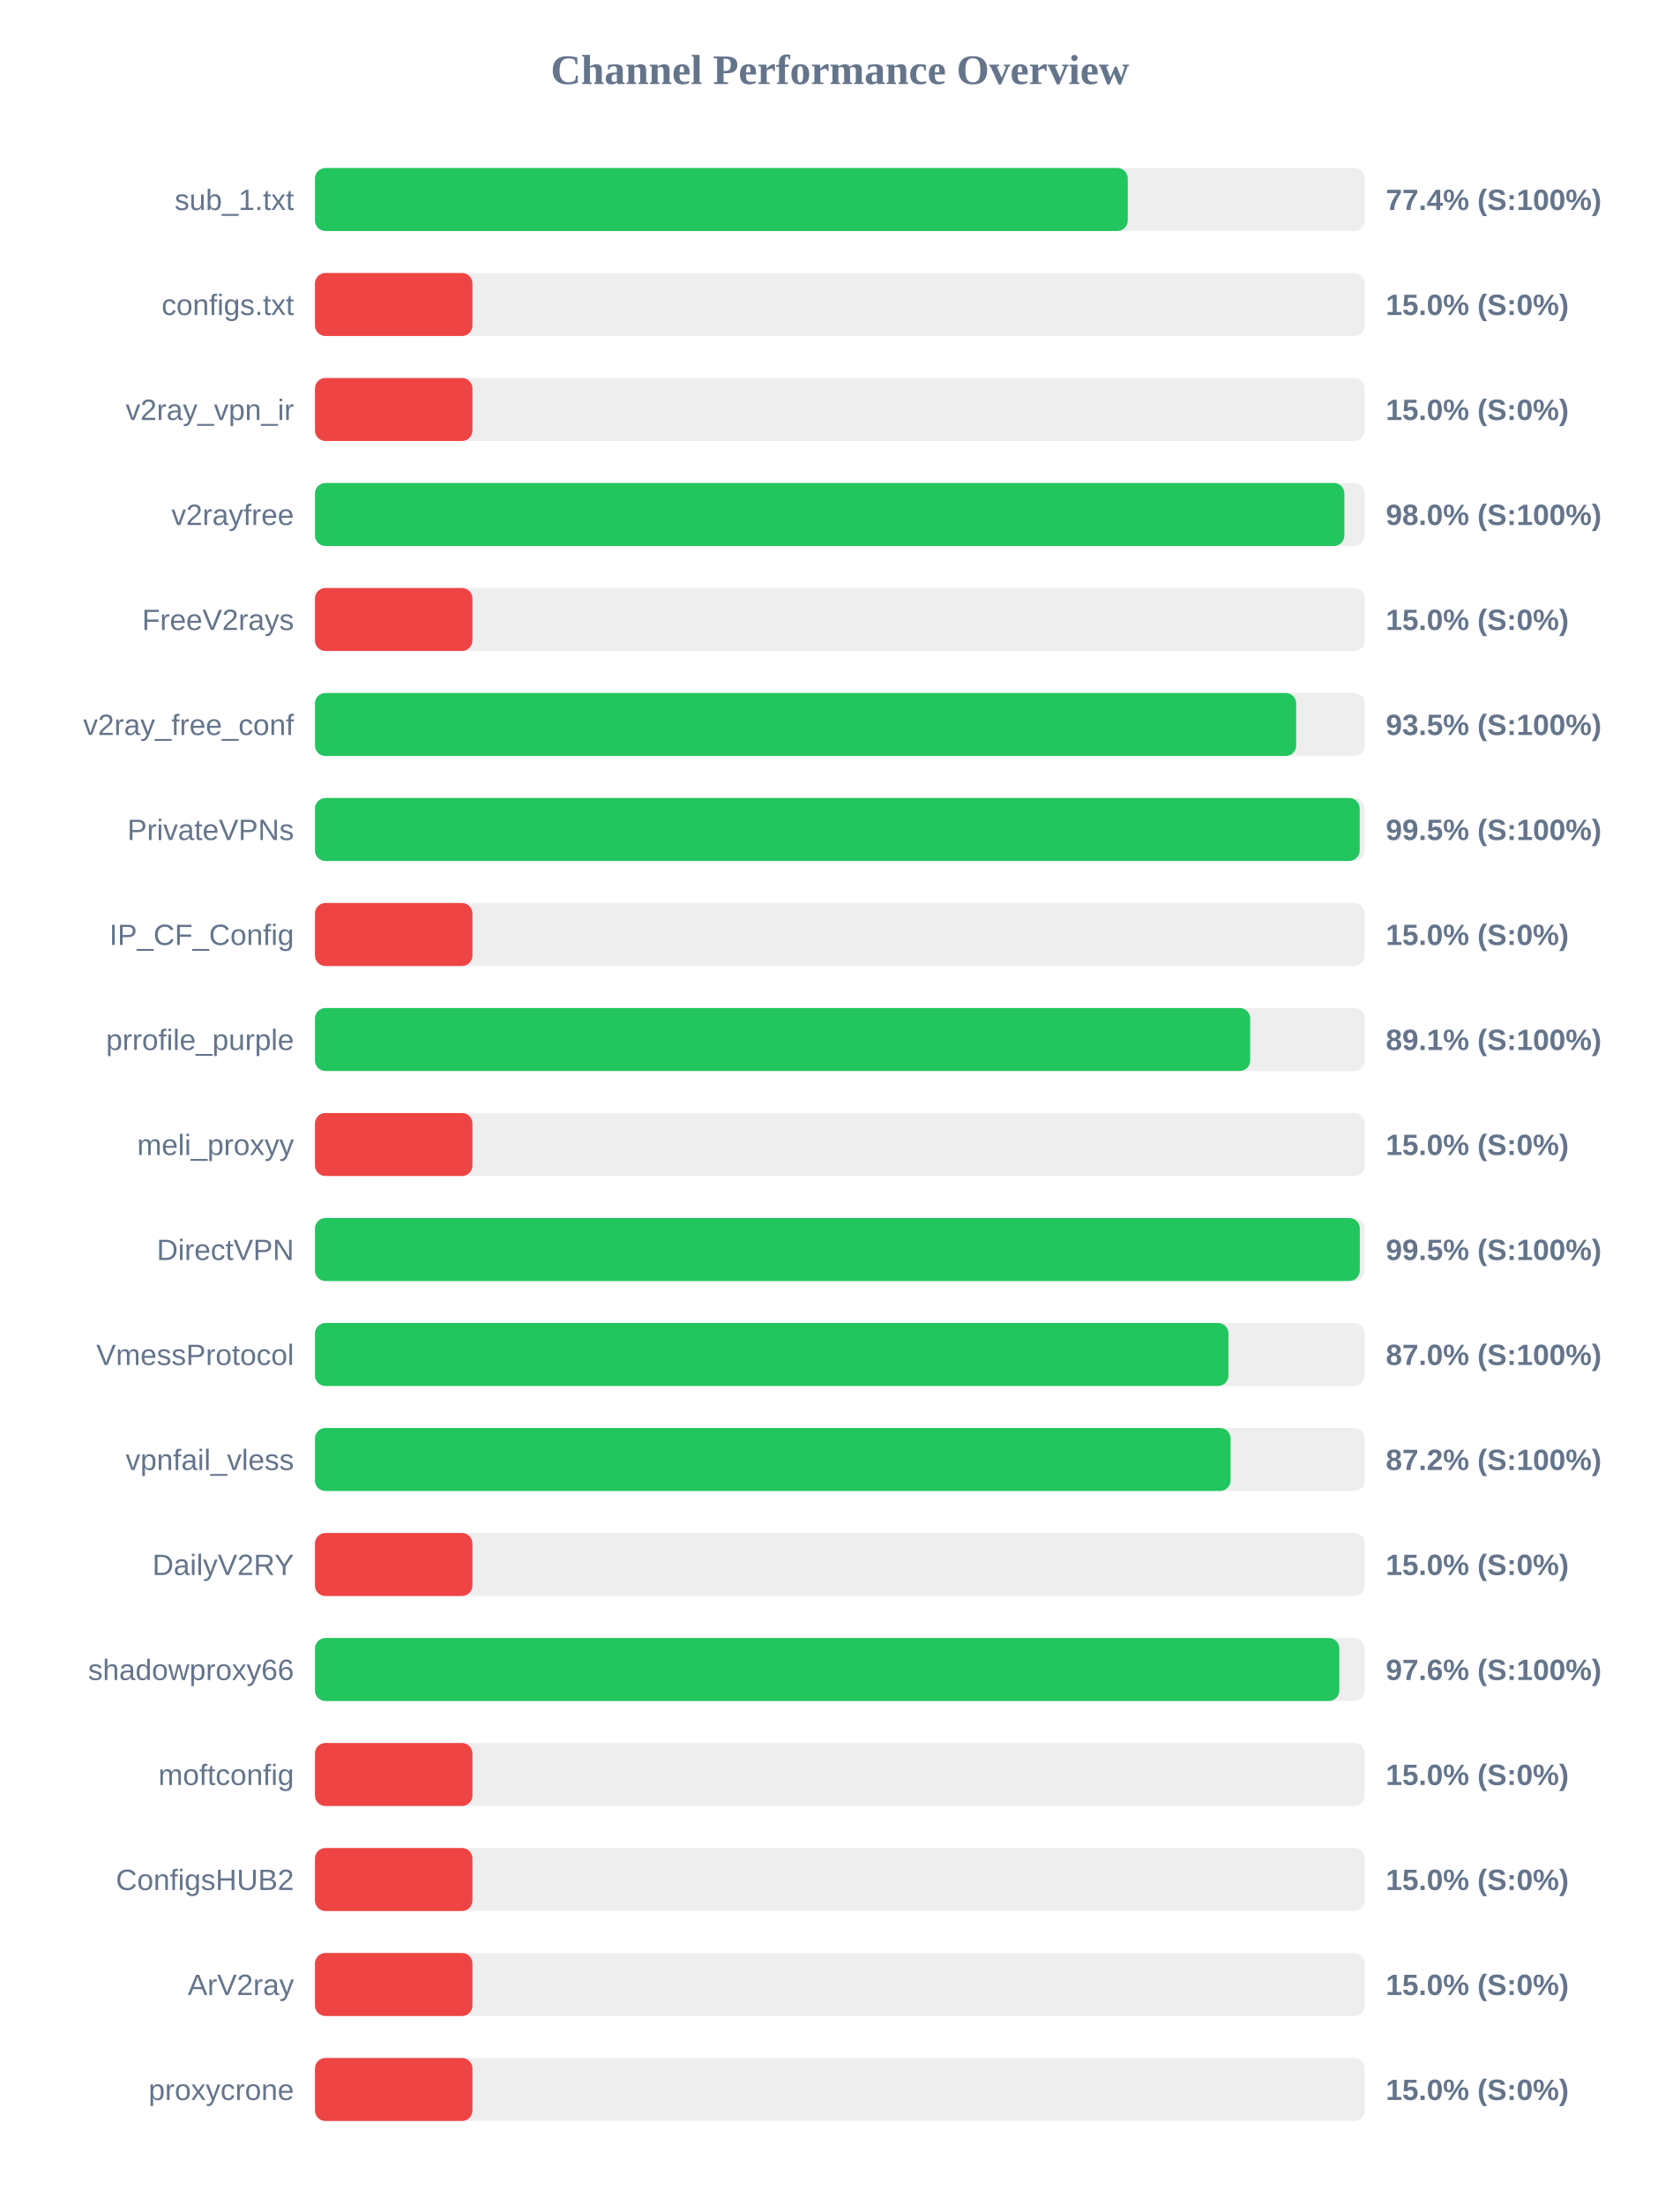
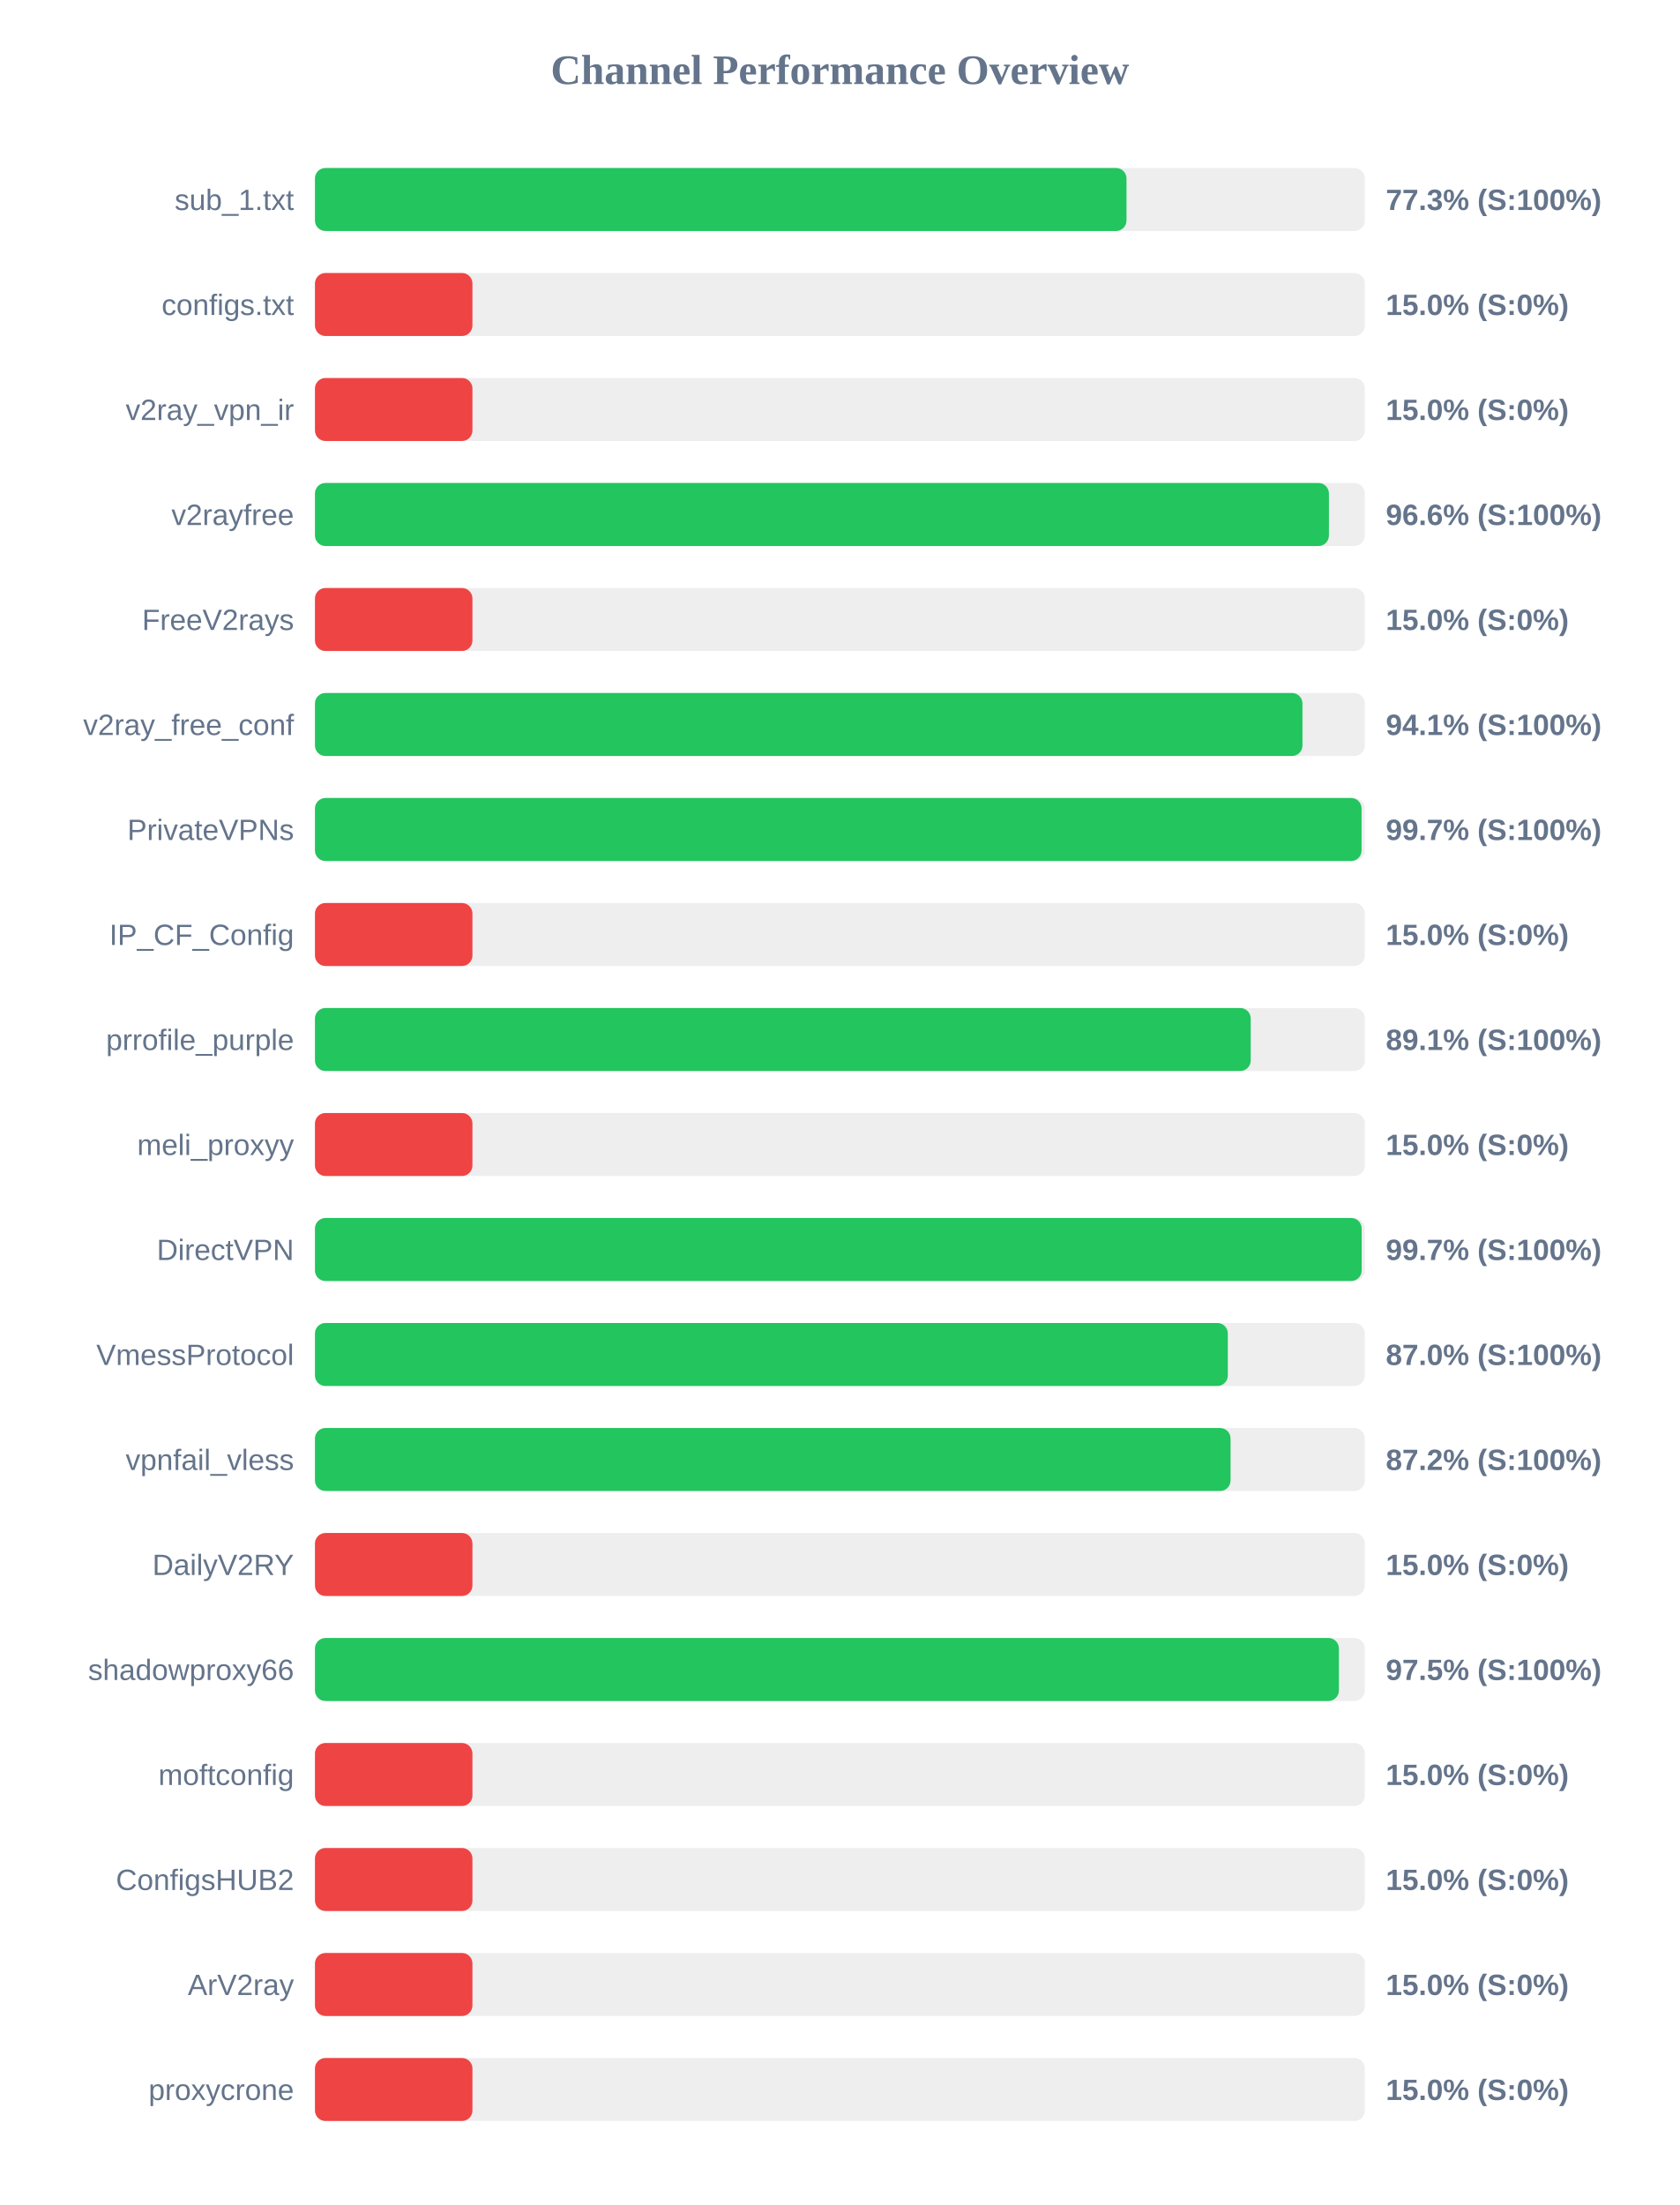
<svg xmlns="http://www.w3.org/2000/svg" width="800" height="1050" version="1.1">
  <style>
        .row { font: 14px Arial; fill: #64748b; }
        .score { font: bold 14px Arial; fill: #64748b; }
    </style>
  <text x="400" y="40" text-anchor="middle" font-size="20px" font-weight="bold" fill="#64748b">Channel Performance Overview</text>
  <rect x="150" y="80" width="500" height="30" fill="#eee" rx="5" />
-   <rect x="150" y="80" width="387.1" height="30" fill="#22c55e" rx="5" />
+   <rect x="150" y="80" width="386.5" height="30" fill="#22c55e" rx="5" />
  <text x="140" y="100" text-anchor="end" class="row">sub_1.txt</text>
-   <text x="660" y="100" text-anchor="start" class="score">77.4% (S:100%)</text>
+   <text x="660" y="100" text-anchor="start" class="score">77.3% (S:100%)</text>
  <rect x="150" y="130" width="500" height="30" fill="#eee" rx="5" />
  <rect x="150" y="130" width="75.0" height="30" fill="#ef4444" rx="5" />
  <text x="140" y="150" text-anchor="end" class="row">configs.txt</text>
  <text x="660" y="150" text-anchor="start" class="score">15.0% (S:0%)</text>
  <rect x="150" y="180" width="500" height="30" fill="#eee" rx="5" />
  <rect x="150" y="180" width="75.0" height="30" fill="#ef4444" rx="5" />
  <text x="140" y="200" text-anchor="end" class="row">v2ray_vpn_ir</text>
  <text x="660" y="200" text-anchor="start" class="score">15.0% (S:0%)</text>
  <rect x="150" y="230" width="500" height="30" fill="#eee" rx="5" />
-   <rect x="150" y="230" width="490.25" height="30" fill="#22c55e" rx="5" />
+   <rect x="150" y="230" width="482.9" height="30" fill="#22c55e" rx="5" />
  <text x="140" y="250" text-anchor="end" class="row">v2rayfree</text>
-   <text x="660" y="250" text-anchor="start" class="score">98.0% (S:100%)</text>
+   <text x="660" y="250" text-anchor="start" class="score">96.6% (S:100%)</text>
  <rect x="150" y="280" width="500" height="30" fill="#eee" rx="5" />
  <rect x="150" y="280" width="75.0" height="30" fill="#ef4444" rx="5" />
  <text x="140" y="300" text-anchor="end" class="row">FreeV2rays</text>
  <text x="660" y="300" text-anchor="start" class="score">15.0% (S:0%)</text>
  <rect x="150" y="330" width="500" height="30" fill="#eee" rx="5" />
-   <rect x="150" y="330" width="467.3" height="30" fill="#22c55e" rx="5" />
+   <rect x="150" y="330" width="470.3" height="30" fill="#22c55e" rx="5" />
  <text x="140" y="350" text-anchor="end" class="row">v2ray_free_conf</text>
-   <text x="660" y="350" text-anchor="start" class="score">93.5% (S:100%)</text>
+   <text x="660" y="350" text-anchor="start" class="score">94.1% (S:100%)</text>
  <rect x="150" y="380" width="500" height="30" fill="#eee" rx="5" />
-   <rect x="150" y="380" width="497.55" height="30" fill="#22c55e" rx="5" />
+   <rect x="150" y="380" width="498.45" height="30" fill="#22c55e" rx="5" />
  <text x="140" y="400" text-anchor="end" class="row">PrivateVPNs</text>
-   <text x="660" y="400" text-anchor="start" class="score">99.5% (S:100%)</text>
+   <text x="660" y="400" text-anchor="start" class="score">99.7% (S:100%)</text>
  <rect x="150" y="430" width="500" height="30" fill="#eee" rx="5" />
  <rect x="150" y="430" width="75.0" height="30" fill="#ef4444" rx="5" />
  <text x="140" y="450" text-anchor="end" class="row">IP_CF_Config</text>
  <text x="660" y="450" text-anchor="start" class="score">15.0% (S:0%)</text>
  <rect x="150" y="480" width="500" height="30" fill="#eee" rx="5" />
-   <rect x="150" y="480" width="445.4" height="30" fill="#22c55e" rx="5" />
+   <rect x="150" y="480" width="445.65" height="30" fill="#22c55e" rx="5" />
  <text x="140" y="500" text-anchor="end" class="row">prrofile_purple</text>
  <text x="660" y="500" text-anchor="start" class="score">89.1% (S:100%)</text>
  <rect x="150" y="530" width="500" height="30" fill="#eee" rx="5" />
  <rect x="150" y="530" width="75.0" height="30" fill="#ef4444" rx="5" />
  <text x="140" y="550" text-anchor="end" class="row">meli_proxyy</text>
  <text x="660" y="550" text-anchor="start" class="score">15.0% (S:0%)</text>
  <rect x="150" y="580" width="500" height="30" fill="#eee" rx="5" />
-   <rect x="150" y="580" width="497.6" height="30" fill="#22c55e" rx="5" />
+   <rect x="150" y="580" width="498.5" height="30" fill="#22c55e" rx="5" />
  <text x="140" y="600" text-anchor="end" class="row">DirectVPN</text>
-   <text x="660" y="600" text-anchor="start" class="score">99.5% (S:100%)</text>
+   <text x="660" y="600" text-anchor="start" class="score">99.7% (S:100%)</text>
  <rect x="150" y="630" width="500" height="30" fill="#eee" rx="5" />
-   <rect x="150" y="630" width="435.05" height="30" fill="#22c55e" rx="5" />
+   <rect x="150" y="630" width="434.75" height="30" fill="#22c55e" rx="5" />
  <text x="140" y="650" text-anchor="end" class="row">VmessProtocol</text>
  <text x="660" y="650" text-anchor="start" class="score">87.0% (S:100%)</text>
  <rect x="150" y="680" width="500" height="30" fill="#eee" rx="5" />
  <rect x="150" y="680" width="436.05" height="30" fill="#22c55e" rx="5" />
  <text x="140" y="700" text-anchor="end" class="row">vpnfail_vless</text>
  <text x="660" y="700" text-anchor="start" class="score">87.2% (S:100%)</text>
  <rect x="150" y="730" width="500" height="30" fill="#eee" rx="5" />
  <rect x="150" y="730" width="75.0" height="30" fill="#ef4444" rx="5" />
  <text x="140" y="750" text-anchor="end" class="row">DailyV2RY</text>
  <text x="660" y="750" text-anchor="start" class="score">15.0% (S:0%)</text>
  <rect x="150" y="780" width="500" height="30" fill="#eee" rx="5" />
-   <rect x="150" y="780" width="487.85" height="30" fill="#22c55e" rx="5" />
+   <rect x="150" y="780" width="487.65" height="30" fill="#22c55e" rx="5" />
  <text x="140" y="800" text-anchor="end" class="row">shadowproxy66</text>
-   <text x="660" y="800" text-anchor="start" class="score">97.6% (S:100%)</text>
+   <text x="660" y="800" text-anchor="start" class="score">97.5% (S:100%)</text>
  <rect x="150" y="830" width="500" height="30" fill="#eee" rx="5" />
  <rect x="150" y="830" width="75.0" height="30" fill="#ef4444" rx="5" />
  <text x="140" y="850" text-anchor="end" class="row">moftconfig</text>
  <text x="660" y="850" text-anchor="start" class="score">15.0% (S:0%)</text>
  <rect x="150" y="880" width="500" height="30" fill="#eee" rx="5" />
  <rect x="150" y="880" width="75.0" height="30" fill="#ef4444" rx="5" />
  <text x="140" y="900" text-anchor="end" class="row">ConfigsHUB2</text>
  <text x="660" y="900" text-anchor="start" class="score">15.0% (S:0%)</text>
  <rect x="150" y="930" width="500" height="30" fill="#eee" rx="5" />
  <rect x="150" y="930" width="75.0" height="30" fill="#ef4444" rx="5" />
  <text x="140" y="950" text-anchor="end" class="row">ArV2ray</text>
  <text x="660" y="950" text-anchor="start" class="score">15.0% (S:0%)</text>
  <rect x="150" y="980" width="500" height="30" fill="#eee" rx="5" />
  <rect x="150" y="980" width="75.0" height="30" fill="#ef4444" rx="5" />
  <text x="140" y="1000" text-anchor="end" class="row">proxycrone</text>
  <text x="660" y="1000" text-anchor="start" class="score">15.0% (S:0%)</text>
</svg>
